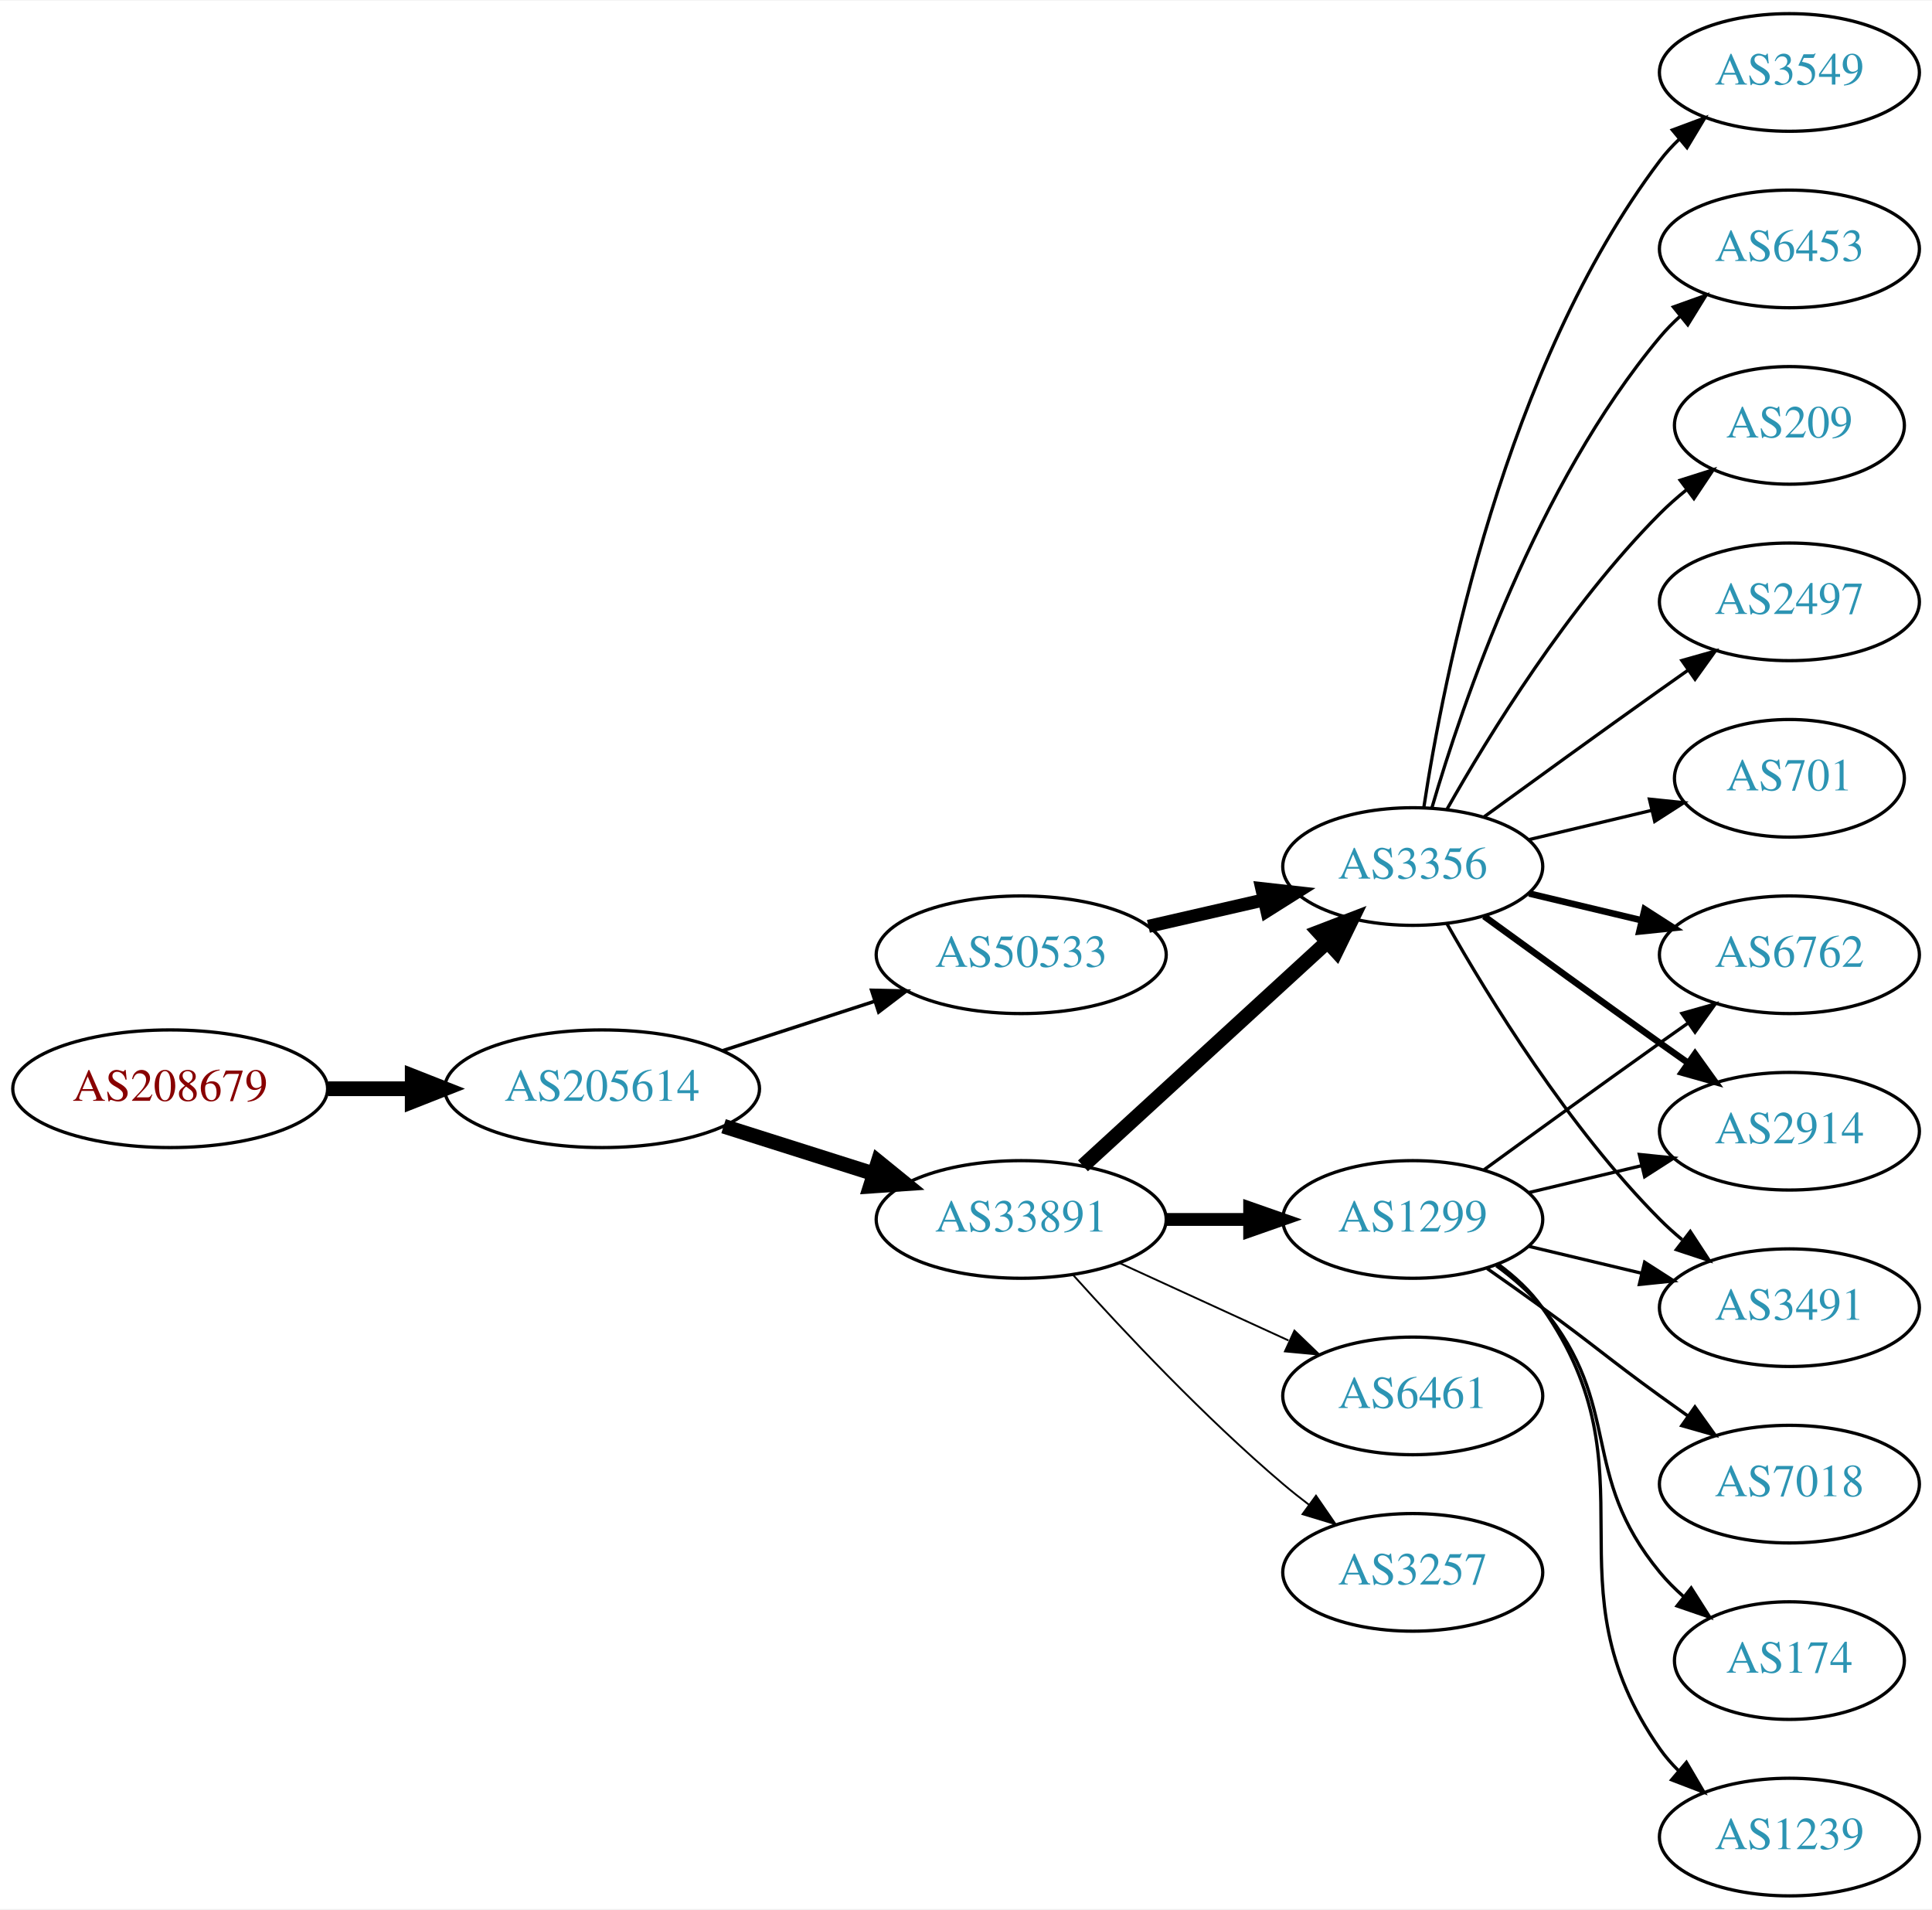
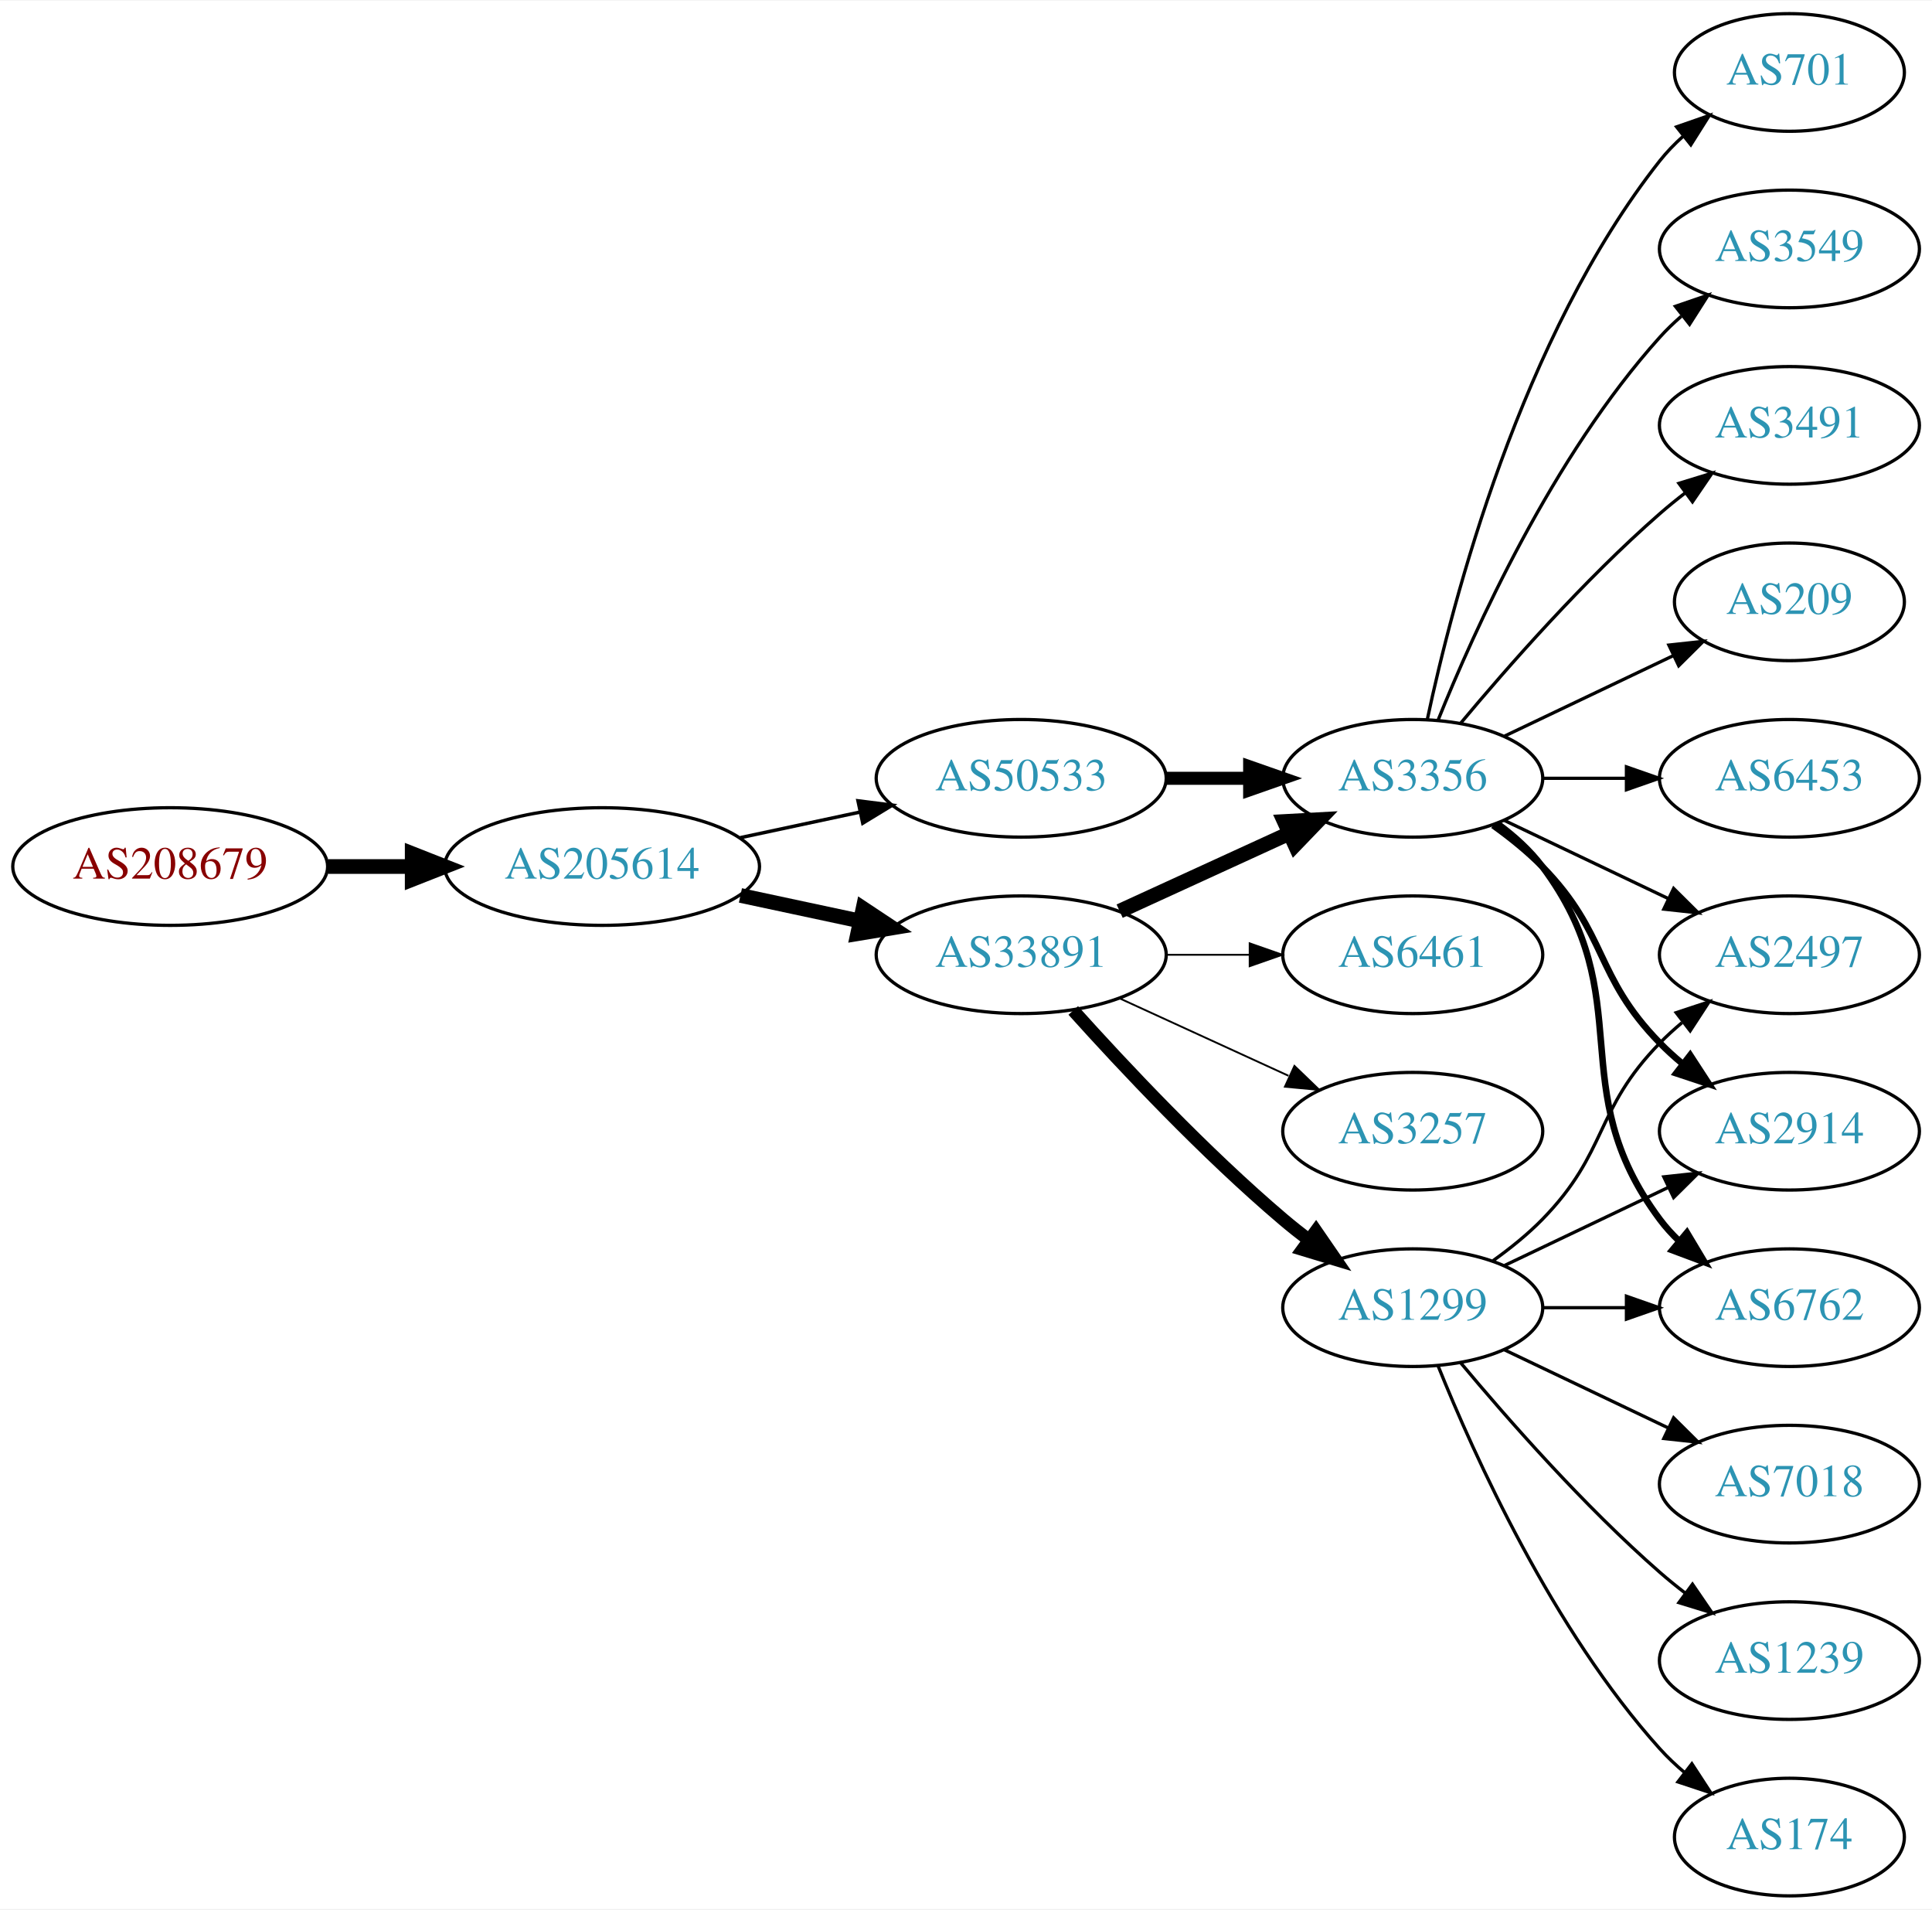
<svg xmlns="http://www.w3.org/2000/svg" xmlns:xlink="http://www.w3.org/1999/xlink" width="591pt" height="584pt" viewBox="0.00 0.00 591.36 584.00">
  <g id="graph0" class="graph" transform="scale(1 1) rotate(0) translate(4 580)">
    <polygon fill="white" stroke="none" points="-4,4 -4,-580 587.361,-580 587.361,4 -4,4" />
    <g id="node1" class="node">
      <g id="a_node1">
        <a xlink:href="/asn/208679" xlink:title="AS208679 ~ ML11 systems &amp; services GmbH [AT]">
-           <ellipse fill="#ffffff" stroke="black" cx="48.096" cy="-247" rx="48.192" ry="18" />
-           <text text-anchor="middle" x="48.096" y="-243.3" font-family="Times,serif" font-size="14.00" fill="#880000">AS208679</text>
+           <ellipse fill="#ffffff" stroke="black" cx="48.096" cy="-315" rx="48.192" ry="18" />
+           <text text-anchor="middle" x="48.096" y="-311.3" font-family="Times,serif" font-size="14.00" fill="#880000">AS208679</text>
        </a>
      </g>
    </g>
    <g id="node2" class="node">
      <g id="a_node2">
        <a xlink:href="/asn/205614" xlink:title="AS205614 ~ Medialine EuroTrade AG [DE]">
-           <ellipse fill="#ffffff" stroke="black" cx="180.287" cy="-247" rx="48.192" ry="18" />
-           <text text-anchor="middle" x="180.287" y="-243.3" font-family="Times,serif" font-size="14.00" fill="#2c94b3">AS205614</text>
+           <ellipse fill="#ffffff" stroke="black" cx="180.287" cy="-315" rx="48.192" ry="18" />
+           <text text-anchor="middle" x="180.287" y="-311.3" font-family="Times,serif" font-size="14.00" fill="#2c94b3">AS205614</text>
        </a>
      </g>
    </g>
    <g id="edge1" class="edge">
-       <path fill="none" stroke="black" stroke-width="4.5" d="M96.466,-247C104.736,-247 113.42,-247 121.924,-247" />
-       <polygon fill="black" stroke="black" stroke-width="4.5" points="122.17,-250.938 132.17,-247 122.17,-243.063 122.17,-250.938" />
+       <path fill="none" stroke="black" stroke-width="4.5" d="M96.466,-315C104.736,-315 113.42,-315 121.924,-315" />
+       <polygon fill="black" stroke="black" stroke-width="4.5" points="122.17,-318.938 132.17,-315 122.17,-311.063 122.17,-318.938" />
    </g>
    <g id="node3" class="node">
      <g id="a_node3">
        <a xlink:href="/asn/33891" xlink:title="AS33891 ~ CORE-BACKBONE GMBH GLOBAL NETWORK [DE]">
-           <ellipse fill="#ffffff" stroke="black" cx="308.579" cy="-207" rx="44.393" ry="18" />
-           <text text-anchor="middle" x="308.579" y="-203.3" font-family="Times,serif" font-size="14.00" fill="#2c94b3">AS33891</text>
+           <ellipse fill="#ffffff" stroke="black" cx="308.579" cy="-288" rx="44.393" ry="18" />
+           <text text-anchor="middle" x="308.579" y="-284.3" font-family="Times,serif" font-size="14.00" fill="#2c94b3">AS33891</text>
        </a>
      </g>
    </g>
    <g id="edge2" class="edge">
-       <path fill="none" stroke="black" stroke-width="4.5" d="M217.477,-235.538C231.827,-230.993 248.464,-225.723 263.506,-220.959" />
-       <polygon fill="black" stroke="black" stroke-width="4.5" points="264.777,-224.687 273.121,-217.914 262.399,-217.179 264.777,-224.687" />
+       <path fill="none" stroke="black" stroke-width="4.5" d="M222.64,-306.159C234.33,-303.66 247.155,-300.918 259.218,-298.339" />
+       <polygon fill="black" stroke="black" stroke-width="4.5" points="260.174,-302.161 269.13,-296.22 258.528,-294.46 260.174,-302.161" />
    </g>
    <g id="node4" class="node">
      <g id="a_node4">
        <a xlink:href="/asn/50533" xlink:title="AS50533 ~ ITENOS GmbH [DE]">
-           <ellipse fill="#ffffff" stroke="black" cx="308.579" cy="-288" rx="44.393" ry="18" />
-           <text text-anchor="middle" x="308.579" y="-284.3" font-family="Times,serif" font-size="14.00" fill="#2c94b3">AS50533</text>
+           <ellipse fill="#ffffff" stroke="black" cx="308.579" cy="-342" rx="44.393" ry="18" />
+           <text text-anchor="middle" x="308.579" y="-338.3" font-family="Times,serif" font-size="14.00" fill="#2c94b3">AS50533</text>
        </a>
      </g>
    </g>
    <g id="edge3" class="edge">
-       <path fill="none" stroke="black" stroke-width="1.059" d="M217.14,-258.639C231.616,-263.339 248.463,-268.808 263.665,-273.744" />
-       <polygon fill="black" stroke="black" stroke-width="1.059" points="262.785,-277.137 273.377,-276.896 264.946,-270.48 262.785,-277.137" />
+       <path fill="none" stroke="black" stroke-width="1.059" d="M222.64,-323.841C234.33,-326.34 247.155,-329.082 259.218,-331.661" />
+       <polygon fill="black" stroke="black" stroke-width="1.059" points="258.619,-335.112 269.13,-333.78 260.083,-328.267 258.619,-335.112" />
    </g>
    <g id="node5" class="node">
      <g id="a_node5">
        <a xlink:href="/asn/3356" xlink:title="AS3356 ~ Level 3 Parent, LLC [US]">
-           <ellipse fill="#ffffff" stroke="black" cx="428.422" cy="-315" rx="39.794" ry="18" />
-           <text text-anchor="middle" x="428.422" y="-311.3" font-family="Times,serif" font-size="14.00" fill="#2c94b3">AS3356</text>
+           <ellipse fill="#ffffff" stroke="black" cx="428.422" cy="-342" rx="39.794" ry="18" />
+           <text text-anchor="middle" x="428.422" y="-338.3" font-family="Times,serif" font-size="14.00" fill="#2c94b3">AS3356</text>
        </a>
      </g>
    </g>
    <g id="edge4" class="edge">
-       <path fill="none" stroke="black" stroke-width="4.5" d="M327.477,-223.403C347.405,-241.667 379.762,-271.322 402.24,-291.921" />
-       <polygon fill="black" stroke="black" stroke-width="4.5" points="399.709,-294.943 409.742,-298.797 405.03,-289.137 399.709,-294.943" />
+       <path fill="none" stroke="black" stroke-width="4.5" d="M338.709,-301.348C354.32,-308.502 373.717,-317.391 390.39,-325.03" />
+       <polygon fill="black" stroke="black" stroke-width="4.5" points="389.11,-328.775 399.842,-329.362 392.391,-321.616 389.11,-328.775" />
    </g>
    <g id="node6" class="node">
      <g id="a_node6">
        <a xlink:href="/asn/1299" xlink:title="AS1299 ~ Telia Carrier [EU]">
-           <ellipse fill="#ffffff" stroke="black" cx="428.422" cy="-207" rx="39.794" ry="18" />
-           <text text-anchor="middle" x="428.422" y="-203.3" font-family="Times,serif" font-size="14.00" fill="#2c94b3">AS1299</text>
+           <ellipse fill="#ffffff" stroke="black" cx="428.422" cy="-180" rx="39.794" ry="18" />
+           <text text-anchor="middle" x="428.422" y="-176.3" font-family="Times,serif" font-size="14.00" fill="#2c94b3">AS1299</text>
        </a>
      </g>
    </g>
    <g id="edge5" class="edge">
-       <path fill="none" stroke="black" stroke-width="3.938" d="M352.79,-207C361.103,-207 369.865,-207 378.348,-207" />
-       <polygon fill="black" stroke="black" stroke-width="3.938" points="378.506,-210.5 388.506,-207 378.506,-203.5 378.506,-210.5" />
+       <path fill="none" stroke="black" stroke-width="3.938" d="M324.511,-270.956C339.838,-253.903 364.773,-227.35 388.775,-207 391.272,-204.883 393.933,-202.768 396.644,-200.707" />
+       <polygon fill="black" stroke="black" stroke-width="3.938" points="398.81,-203.459 404.82,-194.734 394.681,-197.806 398.81,-203.459" />
    </g>
    <g id="node7" class="node">
      <g id="a_node7">
-         <a xlink:href="/asn/6461" xlink:title="AS6461 ~ Zayo Bandwidth [US]">
-           <ellipse fill="#ffffff" stroke="black" cx="428.422" cy="-153" rx="39.794" ry="18" />
-           <text text-anchor="middle" x="428.422" y="-149.3" font-family="Times,serif" font-size="14.00" fill="#2c94b3">AS6461</text>
+         <a xlink:href="/asn/3257" xlink:title="AS3257 ~ GTT [DE]">
+           <ellipse fill="#ffffff" stroke="black" cx="428.422" cy="-234" rx="39.794" ry="18" />
+           <text text-anchor="middle" x="428.422" y="-230.3" font-family="Times,serif" font-size="14.00" fill="#2c94b3">AS3257</text>
        </a>
      </g>
    </g>
    <g id="edge6" class="edge">
-       <path fill="none" stroke="black" stroke-width="0.562" d="M338.709,-193.652C354.32,-186.498 373.717,-177.609 390.39,-169.97" />
-       <polygon fill="black" stroke="black" stroke-width="0.562" points="392.209,-172.986 399.842,-165.638 389.293,-166.622 392.209,-172.986" />
+       <path fill="none" stroke="black" stroke-width="0.562" d="M338.709,-274.652C354.32,-267.498 373.717,-258.609 390.39,-250.97" />
+       <polygon fill="black" stroke="black" stroke-width="0.562" points="392.209,-253.986 399.842,-246.638 389.293,-247.622 392.209,-253.986" />
    </g>
    <g id="node8" class="node">
      <g id="a_node8">
-         <a xlink:href="/asn/3257" xlink:title="AS3257 ~ GTT [DE]">
-           <ellipse fill="#ffffff" stroke="black" cx="428.422" cy="-99" rx="39.794" ry="18" />
-           <text text-anchor="middle" x="428.422" y="-95.3" font-family="Times,serif" font-size="14.00" fill="#2c94b3">AS3257</text>
+         <a xlink:href="/asn/6461" xlink:title="AS6461 ~ Zayo Bandwidth [US]">
+           <ellipse fill="#ffffff" stroke="black" cx="428.422" cy="-288" rx="39.794" ry="18" />
+           <text text-anchor="middle" x="428.422" y="-284.3" font-family="Times,serif" font-size="14.00" fill="#2c94b3">AS6461</text>
        </a>
      </g>
    </g>
    <g id="edge7" class="edge">
-       <path fill="none" stroke="black" stroke-width="0.562" d="M324.511,-189.956C339.838,-172.903 364.773,-146.35 388.775,-126 391.272,-123.883 393.933,-121.768 396.644,-119.707" />
-       <polygon fill="black" stroke="black" stroke-width="0.562" points="398.81,-122.459 404.82,-113.734 394.681,-116.806 398.81,-122.459" />
-     </g>
-     <g id="edge22" class="edge">
-       <path fill="none" stroke="black" stroke-width="4" d="M347.514,-296.692C358.754,-299.267 371.167,-302.111 382.79,-304.774" />
-       <polygon fill="black" stroke="black" stroke-width="4" points="382.223,-308.235 392.752,-307.057 383.786,-301.412 382.223,-308.235" />
+       <path fill="none" stroke="black" stroke-width="0.562" d="M352.79,-288C361.103,-288 369.865,-288 378.348,-288" />
+       <polygon fill="black" stroke="black" stroke-width="0.562" points="378.506,-291.5 388.506,-288 378.506,-284.5 378.506,-291.5" />
+     </g>
+     <g id="edge16" class="edge">
+       <path fill="none" stroke="black" stroke-width="4" d="M352.79,-342C361.103,-342 369.865,-342 378.348,-342" />
+       <polygon fill="black" stroke="black" stroke-width="4" points="378.506,-345.5 388.506,-342 378.506,-338.5 378.506,-345.5" />
    </g>
    <g id="node9" class="node">
      <g id="a_node9">
-         <a xlink:href="/asn/2497" xlink:title="AS2497 ~ Internet Initiative Japan Inc. [JP]">
-           <ellipse fill="#ffffff" stroke="black" cx="543.715" cy="-396" rx="39.794" ry="18" />
-           <text text-anchor="middle" x="543.715" y="-392.3" font-family="Times,serif" font-size="14.00" fill="#2c94b3">AS2497</text>
-         </a>
-       </g>
-     </g>
-     <g id="edge8" class="edge">
-       <path fill="none" stroke="black" d="M450.27,-330.222C465.204,-341.091 485.817,-356.025 504.068,-369 506.888,-371.005 509.831,-373.085 512.78,-375.159" />
-       <polygon fill="black" stroke="black" points="510.807,-378.05 521.004,-380.926 514.826,-372.319 510.807,-378.05" />
-     </g>
-     <g id="node10" class="node">
-       <g id="a_node10">
-         <a xlink:href="/asn/701" xlink:title="AS701 ~ UUNET [US]">
-           <ellipse fill="#ffffff" stroke="black" cx="543.715" cy="-342" rx="35.194" ry="18" />
-           <text text-anchor="middle" x="543.715" y="-338.3" font-family="Times,serif" font-size="14.00" fill="#2c94b3">AS701</text>
-         </a>
-       </g>
-     </g>
-     <g id="edge9" class="edge">
-       <path fill="none" stroke="black" d="M464.029,-323.248C475.823,-326.058 489.128,-329.229 501.396,-332.153" />
-       <polygon fill="black" stroke="black" points="500.862,-335.624 511.401,-334.537 502.484,-328.814 500.862,-335.624" />
-     </g>
-     <g id="node11" class="node">
-       <g id="a_node11">
-         <a xlink:href="/asn/3549" xlink:title="AS3549 ~ Level 3 Parent, LLC [US]">
-           <ellipse fill="#ffffff" stroke="black" cx="543.715" cy="-558" rx="39.794" ry="18" />
-           <text text-anchor="middle" x="543.715" y="-554.3" font-family="Times,serif" font-size="14.00" fill="#2c94b3">AS3549</text>
-         </a>
-       </g>
-     </g>
-     <g id="edge10" class="edge">
-       <path fill="none" stroke="black" d="M431.798,-332.986C437.772,-372.422 456.483,-467.995 504.068,-531 505.825,-533.327 507.842,-535.529 510.012,-537.596" />
-       <polygon fill="black" stroke="black" points="507.896,-540.389 517.824,-544.088 512.37,-535.005 507.896,-540.389" />
-     </g>
-     <g id="node12" class="node">
-       <g id="a_node12">
-         <a xlink:href="/asn/6762" xlink:title="AS6762 ~ TELECOM ITALIA SPARKLE S.p.A. [IT]">
-           <ellipse fill="#ffffff" stroke="black" cx="543.715" cy="-288" rx="39.794" ry="18" />
-           <text text-anchor="middle" x="543.715" y="-284.3" font-family="Times,serif" font-size="14.00" fill="#2c94b3">AS6762</text>
-         </a>
-       </g>
-     </g>
-     <g id="edge11" class="edge">
-       <path fill="none" stroke="black" stroke-width="2" d="M464.029,-306.752C474.9,-304.162 487.054,-301.265 498.497,-298.538" />
-       <polygon fill="black" stroke="black" stroke-width="2" points="499.403,-301.92 508.319,-296.197 497.78,-295.111 499.403,-301.92" />
-     </g>
-     <g id="node13" class="node">
-       <g id="a_node13">
        <a xlink:href="/asn/2914" xlink:title="AS2914 ~ NTT America, Inc. [US]">
          <ellipse fill="#ffffff" stroke="black" cx="543.715" cy="-234" rx="39.794" ry="18" />
          <text text-anchor="middle" x="543.715" y="-230.3" font-family="Times,serif" font-size="14.00" fill="#2c94b3">AS2914</text>
        </a>
      </g>
    </g>
+     <g id="edge8" class="edge">
+       <path fill="none" stroke="black" stroke-width="2" d="M453.016,-327.611C458.272,-323.852 463.603,-319.563 468.068,-315 488.24,-294.383 483.896,-281.617 504.068,-261 506.161,-258.861 508.444,-256.782 510.821,-254.79" />
+       <polygon fill="black" stroke="black" stroke-width="2" points="513.339,-257.268 519.121,-248.389 509.064,-251.725 513.339,-257.268" />
+     </g>
+     <g id="node10" class="node">
+       <g id="a_node10">
+         <a xlink:href="/asn/6762" xlink:title="AS6762 ~ TELECOM ITALIA SPARKLE S.p.A. [IT]">
+           <ellipse fill="#ffffff" stroke="black" cx="543.715" cy="-180" rx="39.794" ry="18" />
+           <text text-anchor="middle" x="543.715" y="-176.3" font-family="Times,serif" font-size="14.00" fill="#2c94b3">AS6762</text>
+         </a>
+       </g>
+     </g>
+     <g id="edge9" class="edge">
+       <path fill="none" stroke="black" stroke-width="2" d="M454.352,-328.118C459.428,-324.389 464.346,-319.984 468.068,-315 498.339,-274.458 473.797,-247.542 504.068,-207 505.813,-204.664 507.82,-202.455 509.983,-200.383" />
+       <polygon fill="black" stroke="black" stroke-width="2" points="512.343,-202.973 517.784,-193.882 507.861,-197.595 512.343,-202.973" />
+     </g>
+     <g id="node11" class="node">
+       <g id="a_node11">
+         <a xlink:href="/asn/2497" xlink:title="AS2497 ~ Internet Initiative Japan Inc. [JP]">
+           <ellipse fill="#ffffff" stroke="black" cx="543.715" cy="-288" rx="39.794" ry="18" />
+           <text text-anchor="middle" x="543.715" y="-284.3" font-family="Times,serif" font-size="14.00" fill="#2c94b3">AS2497</text>
+         </a>
+       </g>
+     </g>
+     <g id="edge10" class="edge">
+       <path fill="none" stroke="black" d="M456.558,-329.066C471.552,-321.919 490.373,-312.948 506.596,-305.215" />
+       <polygon fill="black" stroke="black" points="508.278,-308.291 515.799,-300.829 505.266,-301.972 508.278,-308.291" />
+     </g>
+     <g id="node12" class="node">
+       <g id="a_node12">
+         <a xlink:href="/asn/209" xlink:title="AS209 ~ CenturyLink Communications, LLC [US]">
+           <ellipse fill="#ffffff" stroke="black" cx="543.715" cy="-396" rx="35.194" ry="18" />
+           <text text-anchor="middle" x="543.715" y="-392.3" font-family="Times,serif" font-size="14.00" fill="#2c94b3">AS209</text>
+         </a>
+       </g>
+     </g>
+     <g id="edge11" class="edge">
+       <path fill="none" stroke="black" d="M456.558,-354.934C471.99,-362.29 491.475,-371.577 508.01,-379.459" />
+       <polygon fill="black" stroke="black" points="506.819,-382.768 517.352,-383.911 509.831,-376.449 506.819,-382.768" />
+     </g>
+     <g id="node13" class="node">
+       <g id="a_node13">
+         <a xlink:href="/asn/6453" xlink:title="AS6453 ~ TATA COMMUNICATIONS (AMERICA) INC [US]">
+           <ellipse fill="#ffffff" stroke="black" cx="543.715" cy="-342" rx="39.794" ry="18" />
+           <text text-anchor="middle" x="543.715" y="-338.3" font-family="Times,serif" font-size="14.00" fill="#2c94b3">AS6453</text>
+         </a>
+       </g>
+     </g>
    <g id="edge12" class="edge">
-       <path fill="none" stroke="black" stroke-width="2" d="M450.27,-299.778C465.204,-288.909 485.817,-273.975 504.068,-261 506.888,-258.995 509.831,-256.915 512.78,-254.841" />
-       <polygon fill="black" stroke="black" stroke-width="2" points="514.826,-257.681 521.004,-249.074 510.807,-251.95 514.826,-257.681" />
+       <path fill="none" stroke="black" d="M468.094,-342C476.297,-342 485.061,-342 493.593,-342" />
+       <polygon fill="black" stroke="black" points="493.832,-345.5 503.832,-342 493.832,-338.5 493.832,-345.5" />
    </g>
    <g id="node14" class="node">
      <g id="a_node14">
-         <a xlink:href="/asn/6453" xlink:title="AS6453 ~ TATA COMMUNICATIONS (AMERICA) INC [US]">
-           <ellipse fill="#ffffff" stroke="black" cx="543.715" cy="-504" rx="39.794" ry="18" />
-           <text text-anchor="middle" x="543.715" y="-500.3" font-family="Times,serif" font-size="14.00" fill="#2c94b3">AS6453</text>
+         <a xlink:href="/asn/701" xlink:title="AS701 ~ UUNET [US]">
+           <ellipse fill="#ffffff" stroke="black" cx="543.715" cy="-558" rx="35.194" ry="18" />
+           <text text-anchor="middle" x="543.715" y="-554.3" font-family="Times,serif" font-size="14.00" fill="#2c94b3">AS701</text>
        </a>
      </g>
    </g>
    <g id="edge13" class="edge">
-       <path fill="none" stroke="black" d="M434.296,-333.002C443.61,-364.844 466.426,-431.981 504.068,-477 505.938,-479.237 508.037,-481.374 510.263,-483.396" />
-       <polygon fill="black" stroke="black" points="508.206,-486.234 518.182,-489.804 512.61,-480.793 508.206,-486.234" />
+       <path fill="none" stroke="black" d="M432.912,-360.16C440.543,-396.03 461.535,-477.155 504.068,-531 506.148,-533.633 508.553,-536.116 511.126,-538.428" />
+       <polygon fill="black" stroke="black" points="509.182,-541.354 519.189,-544.835 513.537,-535.873 509.182,-541.354" />
    </g>
    <g id="node15" class="node">
      <g id="a_node15">
-         <a xlink:href="/asn/209" xlink:title="AS209 ~ CenturyLink Communications, LLC [US]">
-           <ellipse fill="#ffffff" stroke="black" cx="543.715" cy="-450" rx="35.194" ry="18" />
-           <text text-anchor="middle" x="543.715" y="-446.3" font-family="Times,serif" font-size="14.00" fill="#2c94b3">AS209</text>
+         <a xlink:href="/asn/3549" xlink:title="AS3549 ~ Level 3 Parent, LLC [US]">
+           <ellipse fill="#ffffff" stroke="black" cx="543.715" cy="-504" rx="39.794" ry="18" />
+           <text text-anchor="middle" x="543.715" y="-500.3" font-family="Times,serif" font-size="14.00" fill="#2c94b3">AS3549</text>
        </a>
      </g>
    </g>
    <g id="edge14" class="edge">
-       <path fill="none" stroke="black" d="M438.881,-332.49C451.663,-355.096 476.095,-394.886 504.068,-423 506.568,-425.513 509.329,-427.949 512.19,-430.261" />
-       <polygon fill="black" stroke="black" points="510.288,-433.21 520.387,-436.413 514.49,-427.611 510.288,-433.21" />
+       <path fill="none" stroke="black" d="M436.169,-359.787C447.22,-387.243 471.273,-440.578 504.068,-477 506.07,-479.224 508.289,-481.363 510.622,-483.397" />
+       <polygon fill="black" stroke="black" points="508.82,-486.433 518.841,-489.873 513.152,-480.935 508.82,-486.433" />
    </g>
    <g id="node16" class="node">
      <g id="a_node16">
        <a xlink:href="/asn/3491" xlink:title="AS3491 ~ PCCW Global, Inc. [US]">
-           <ellipse fill="#ffffff" stroke="black" cx="543.715" cy="-180" rx="39.794" ry="18" />
-           <text text-anchor="middle" x="543.715" y="-176.3" font-family="Times,serif" font-size="14.00" fill="#2c94b3">AS3491</text>
+           <ellipse fill="#ffffff" stroke="black" cx="543.715" cy="-450" rx="39.794" ry="18" />
+           <text text-anchor="middle" x="543.715" y="-446.3" font-family="Times,serif" font-size="14.00" fill="#2c94b3">AS3491</text>
        </a>
      </g>
    </g>
    <g id="edge15" class="edge">
-       <path fill="none" stroke="black" d="M438.881,-297.51C451.663,-274.904 476.095,-235.114 504.068,-207 506.179,-204.879 508.475,-202.812 510.86,-200.829" />
-       <polygon fill="black" stroke="black" points="513.376,-203.31 519.176,-194.444 509.113,-197.758 513.376,-203.31" />
-     </g>
-     <g id="edge16" class="edge">
-       <path fill="none" stroke="black" d="M450.27,-222.222C465.204,-233.091 485.817,-248.025 504.068,-261 506.888,-263.005 509.831,-265.085 512.78,-267.159" />
-       <polygon fill="black" stroke="black" points="510.807,-270.05 521.004,-272.926 514.826,-264.319 510.807,-270.05" />
-     </g>
-     <g id="edge17" class="edge">
-       <path fill="none" stroke="black" d="M464.029,-215.248C474.9,-217.838 487.054,-220.735 498.497,-223.462" />
-       <polygon fill="black" stroke="black" points="497.78,-226.889 508.319,-225.803 499.403,-220.08 497.78,-226.889" />
-     </g>
-     <g id="edge20" class="edge">
-       <path fill="none" stroke="black" d="M464.029,-198.752C474.9,-196.162 487.054,-193.265 498.497,-190.538" />
-       <polygon fill="black" stroke="black" points="499.403,-193.92 508.319,-188.197 497.78,-187.111 499.403,-193.92" />
+       <path fill="none" stroke="black" d="M443.052,-358.817C457.334,-375.929 480.881,-402.745 504.068,-423 506.534,-425.154 509.172,-427.294 511.87,-429.372" />
+       <polygon fill="black" stroke="black" points="509.895,-432.264 520.024,-435.37 514.043,-426.625 509.895,-432.264" />
+     </g>
+     <g id="edge22" class="edge">
+       <path fill="none" stroke="black" d="M456.558,-192.934C471.552,-200.081 490.373,-209.052 506.596,-216.785" />
+       <polygon fill="black" stroke="black" points="505.266,-220.028 515.799,-221.171 508.278,-213.709 505.266,-220.028" />
+     </g>
+     <g id="edge18" class="edge">
+       <path fill="none" stroke="black" d="M468.094,-180C476.297,-180 485.061,-180 493.593,-180" />
+       <polygon fill="black" stroke="black" points="493.832,-183.5 503.832,-180 493.832,-176.5 493.832,-183.5" />
+     </g>
+     <g id="edge21" class="edge">
+       <path fill="none" stroke="black" d="M453.016,-194.389C458.272,-198.148 463.603,-202.437 468.068,-207 488.24,-227.617 483.896,-240.383 504.068,-261 506.161,-263.139 508.444,-265.218 510.821,-267.21" />
+       <polygon fill="black" stroke="black" points="509.064,-270.275 519.121,-273.611 513.339,-264.732 509.064,-270.275" />
    </g>
    <g id="node17" class="node">
      <g id="a_node17">
+         <a xlink:href="/asn/1239" xlink:title="AS1239 ~ Sprint [US]">
+           <ellipse fill="#ffffff" stroke="black" cx="543.715" cy="-72" rx="39.794" ry="18" />
+           <text text-anchor="middle" x="543.715" y="-68.3" font-family="Times,serif" font-size="14.00" fill="#2c94b3">AS1239</text>
+         </a>
+       </g>
+     </g>
+     <g id="edge17" class="edge">
+       <path fill="none" stroke="black" d="M443.052,-163.183C457.334,-146.071 480.881,-119.255 504.068,-99 506.534,-96.846 509.172,-94.706 511.87,-92.628" />
+       <polygon fill="black" stroke="black" points="514.043,-95.375 520.024,-86.63 509.895,-89.736 514.043,-95.375" />
+     </g>
+     <g id="node18" class="node">
+       <g id="a_node18">
+         <a xlink:href="/asn/174" xlink:title="AS174 ~ Cogent Communications [US]">
+           <ellipse fill="#ffffff" stroke="black" cx="543.715" cy="-18" rx="35.194" ry="18" />
+           <text text-anchor="middle" x="543.715" y="-14.3" font-family="Times,serif" font-size="14.00" fill="#2c94b3">AS174</text>
+         </a>
+       </g>
+     </g>
+     <g id="edge19" class="edge">
+       <path fill="none" stroke="black" d="M436.169,-162.213C447.22,-134.757 471.273,-81.422 504.068,-45 506.384,-42.428 508.989,-39.969 511.724,-37.657" />
+       <polygon fill="black" stroke="black" points="513.862,-40.428 519.647,-31.552 509.59,-34.883 513.862,-40.428" />
+     </g>
+     <g id="node19" class="node">
+       <g id="a_node19">
        <a xlink:href="/asn/7018" xlink:title="AS7018 ~ AT&amp;T Services, Inc. [US]">
          <ellipse fill="#ffffff" stroke="black" cx="543.715" cy="-126" rx="39.794" ry="18" />
          <text text-anchor="middle" x="543.715" y="-122.3" font-family="Times,serif" font-size="14.00" fill="#2c94b3">AS7018</text>
        </a>
      </g>
    </g>
-     <g id="edge18" class="edge">
-       <path fill="none" stroke="black" d="M451.179,-191.991C456.713,-188.121 462.632,-183.936 468.068,-180 484.268,-168.271 487.868,-164.729 504.068,-153 506.871,-150.971 509.802,-148.875 512.743,-146.79" />
-       <polygon fill="black" stroke="black" points="514.794,-149.627 520.958,-141.009 510.765,-143.903 514.794,-149.627" />
-     </g>
-     <g id="node18" class="node">
-       <g id="a_node18">
-         <a xlink:href="/asn/174" xlink:title="AS174 ~ Cogent Communications [US]">
-           <ellipse fill="#ffffff" stroke="black" cx="543.715" cy="-72" rx="35.194" ry="18" />
-           <text text-anchor="middle" x="543.715" y="-68.3" font-family="Times,serif" font-size="14.00" fill="#2c94b3">AS174</text>
-         </a>
-       </g>
-     </g>
-     <g id="edge19" class="edge">
-       <path fill="none" stroke="black" d="M454.002,-192.844C459.097,-189.128 464.11,-184.799 468.068,-180 493.133,-149.606 479.003,-129.394 504.068,-99 506.203,-96.411 508.646,-93.959 511.242,-91.666" />
-       <polygon fill="black" stroke="black" points="513.65,-94.225 519.341,-85.288 509.319,-88.725 513.65,-94.225" />
-     </g>
-     <g id="node19" class="node">
-       <g id="a_node19">
-         <a xlink:href="/asn/1239" xlink:title="AS1239 ~ Sprint [US]">
-           <ellipse fill="#ffffff" stroke="black" cx="543.715" cy="-18" rx="39.794" ry="18" />
-           <text text-anchor="middle" x="543.715" y="-14.3" font-family="Times,serif" font-size="14.00" fill="#2c94b3">AS1239</text>
-         </a>
-       </g>
-     </g>
-     <g id="edge21" class="edge">
-       <path fill="none" stroke="black" d="M454.581,-193.284C459.645,-189.545 464.501,-185.096 468.068,-180 503.682,-129.131 468.455,-95.869 504.068,-45 505.74,-42.611 507.696,-40.365 509.823,-38.267" />
-       <polygon fill="black" stroke="black" points="512.187,-40.851 517.555,-31.716 507.663,-35.51 512.187,-40.851" />
+     <g id="edge20" class="edge">
+       <path fill="none" stroke="black" d="M456.558,-167.066C471.552,-159.919 490.373,-150.948 506.596,-143.215" />
+       <polygon fill="black" stroke="black" points="508.278,-146.291 515.799,-138.829 505.266,-139.972 508.278,-146.291" />
    </g>
  </g>
</svg>
